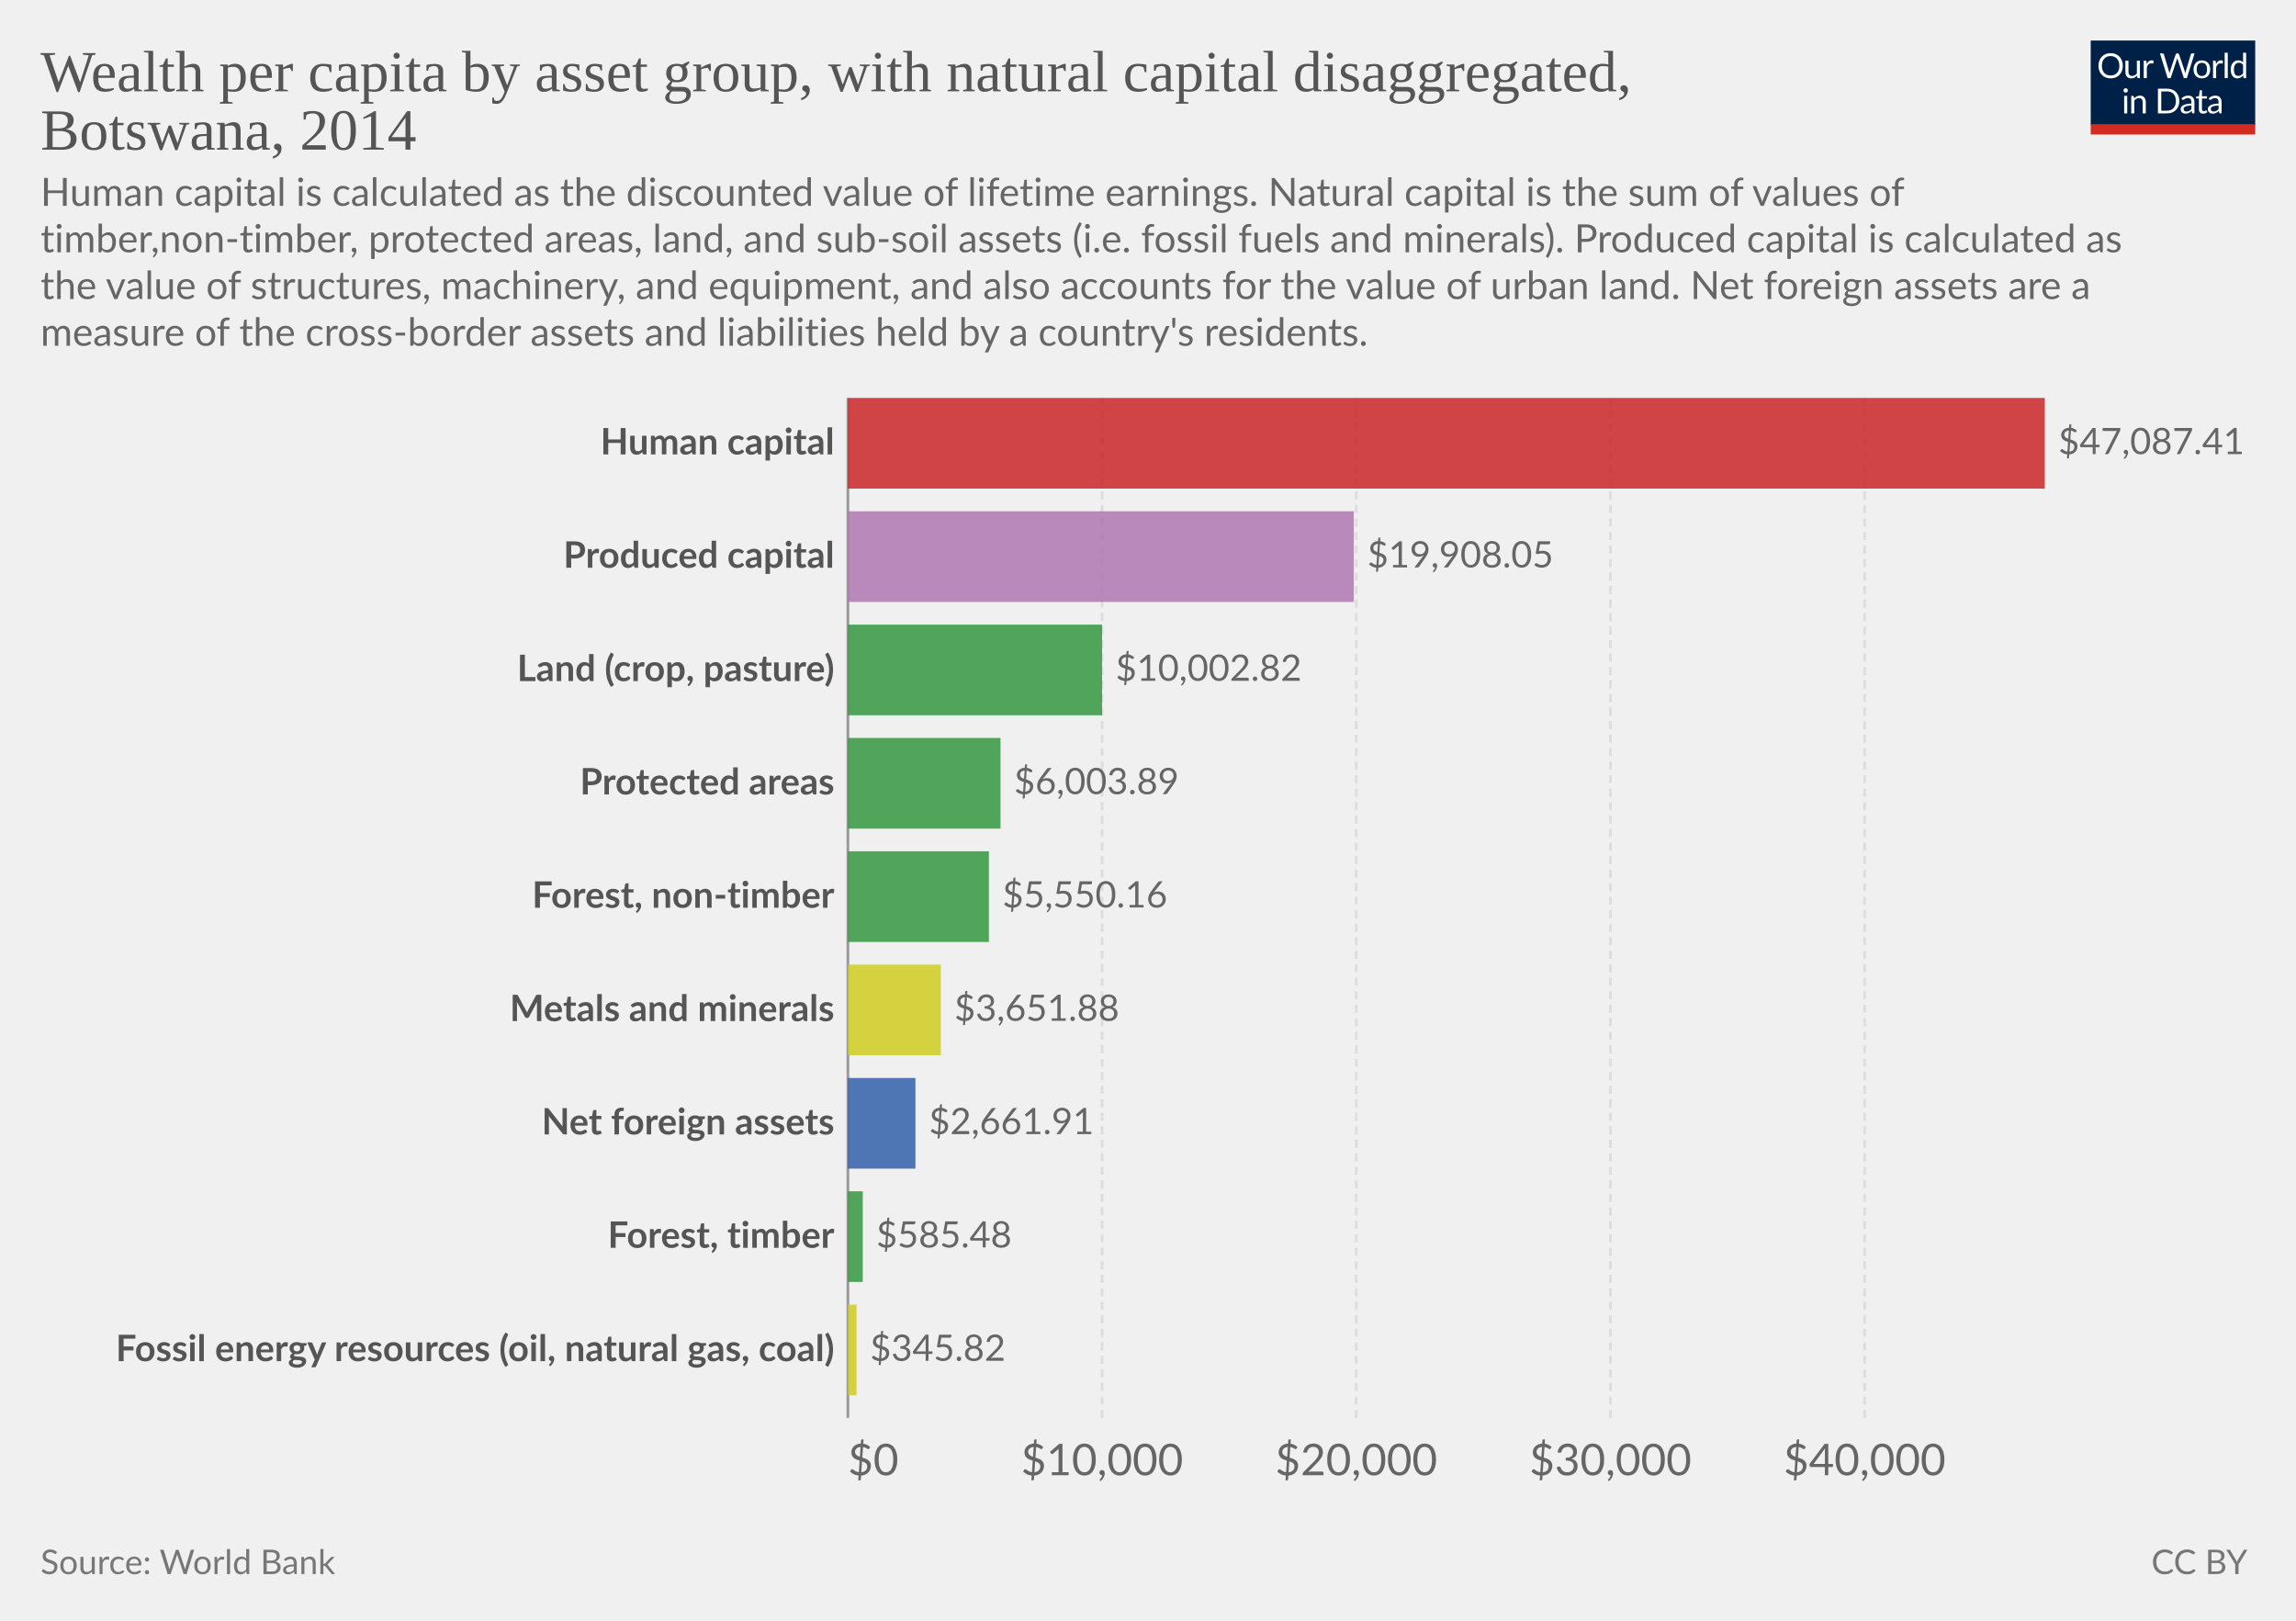
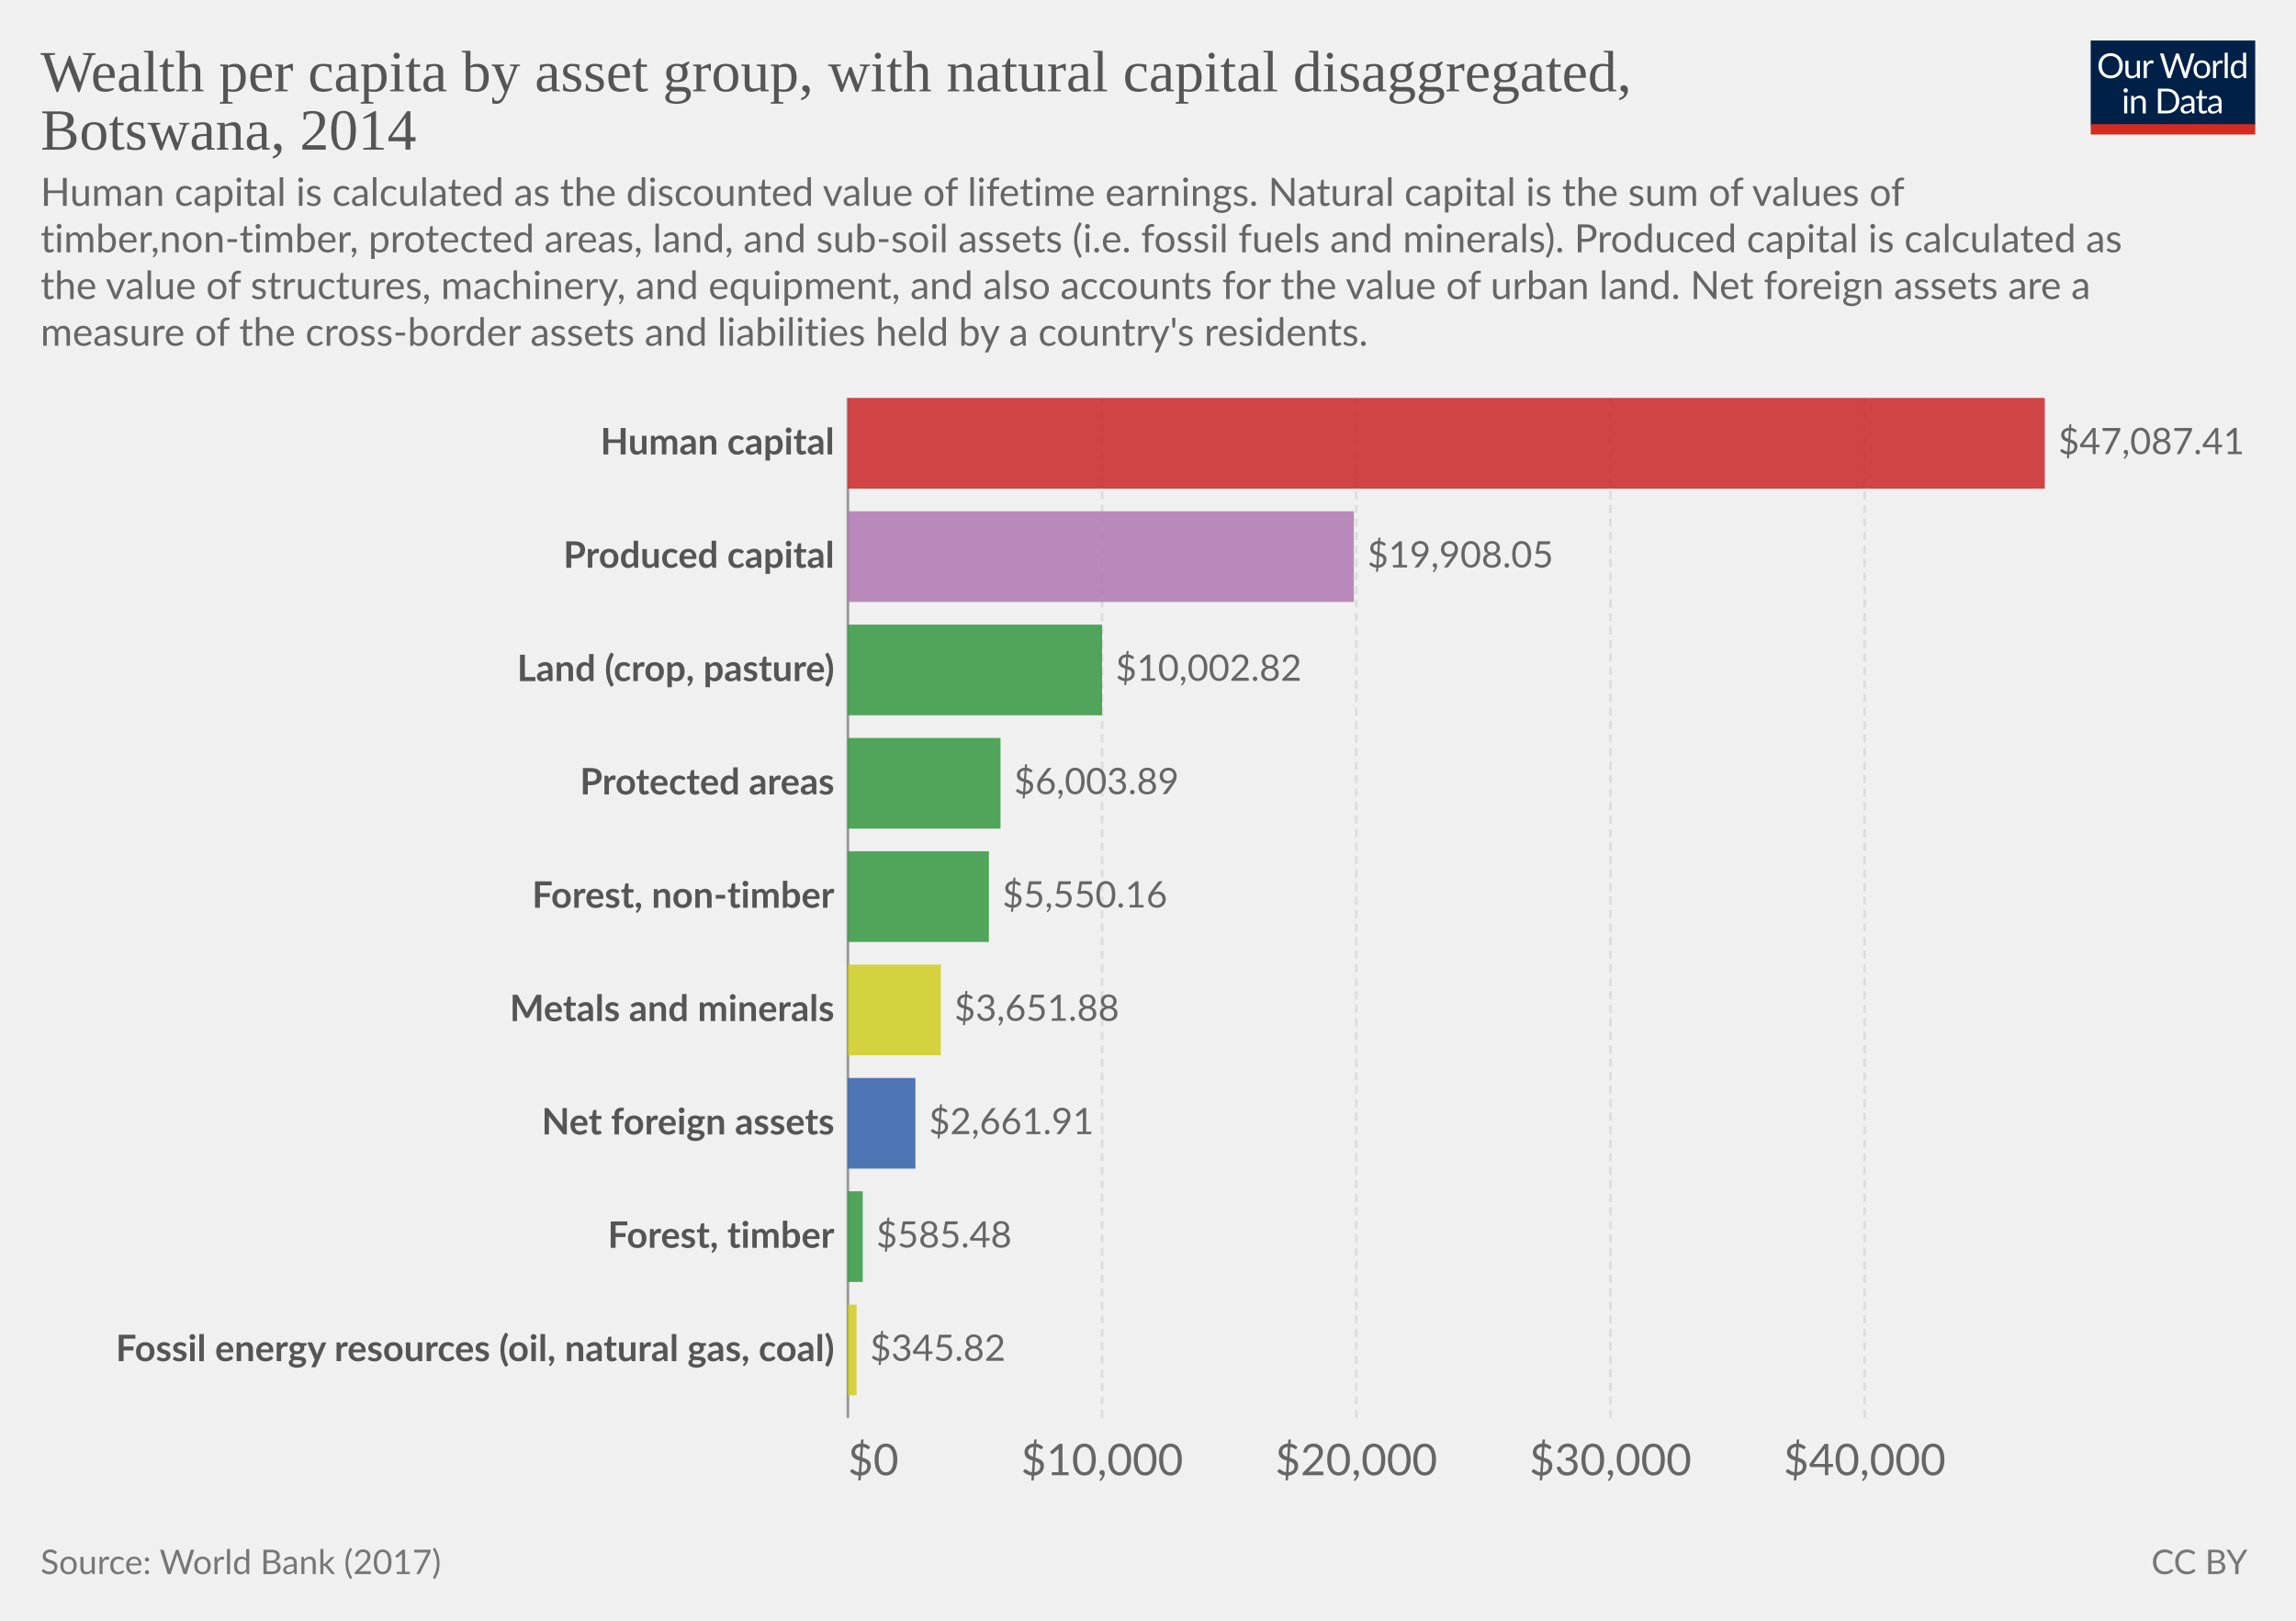
<svg xmlns="http://www.w3.org/2000/svg" version="1.1" style="font-family:Lato, 'Helvetica Neue', Helvetica, Arial, sans-serif;font-size:18px;background-color:white;text-rendering:geometricPrecision;-webkit-font-smoothing:antialiased" width="850" height="600" viewBox="0 0 850 600">
  <defs>
    <pattern id="noDataPattern" patternUnits="userSpaceOnUse" width="4" height="4" patternTransform="rotate(-45 2 2)">
      <path d="M -1,2 l 6,0" stroke="#ccc" stroke-width="0.7" />
    </pattern>
  </defs>
  <g class="HeaderView">
    <g transform="translate(774, 15) scale(0.29)">
      <svg className="owidLog" width="210" height="120" viewBox="0 0 210 120" fill="none">
        <g clip-path="url(#clip0)">
          <path d="M0 0h210v107.89H0V0z" fill="#002147" />
          <path d="M40.98 32.25c0 2.36-.38 4.53-1.12 6.51a14.26 14.26 0 0 1-8.1 8.4c-1.9.78-4.02 1.17-6.34 1.17-2.31 0-4.42-.39-6.33-1.17a14.31 14.31 0 0 1-8.08-8.4 18.29 18.29 0 0 1-1.12-6.51c0-2.36.38-4.53 1.12-6.5.75-1.97 1.8-3.67 3.17-5.1a14.32 14.32 0 0 1 4.9-3.34c1.92-.8 4.03-1.19 6.34-1.19 2.32 0 4.43.4 6.34 1.19 1.92.8 3.56 1.9 4.93 3.34a14.87 14.87 0 0 1 3.17 5.1 18.1 18.1 0 0 1 1.12 6.5zm-4.38 0c0-1.94-.26-3.68-.8-5.22a10.91 10.91 0 0 0-2.24-3.89 9.68 9.68 0 0 0-3.52-2.46 11.95 11.95 0 0 0-4.62-.86c-1.68 0-3.21.28-4.6.86a9.88 9.88 0 0 0-3.54 2.46 10.91 10.91 0 0 0-2.24 3.9c-.53 1.53-.8 3.27-.8 5.2 0 1.94.27 3.68.8 5.22a11.17 11.17 0 0 0 2.24 3.9 10.01 10.01 0 0 0 3.55 2.44c1.38.56 2.9.83 4.6.83s3.24-.27 4.61-.83a9.8 9.8 0 0 0 3.52-2.44 11.17 11.17 0 0 0 2.25-3.9c.53-1.54.8-3.28.8-5.21zm26.22-6.54V48H60.5c-.56 0-.9-.27-1.05-.81l-.31-2.4a12.45 12.45 0 0 1-3.26 2.6c-1.2.64-2.58.96-4.13.96-1.22 0-2.3-.2-3.24-.6a6.52 6.52 0 0 1-2.33-1.7 7.37 7.37 0 0 1-1.43-2.67c-.3-1.04-.46-2.2-.46-3.45V25.7h3.91v14.22c0 1.68.38 2.99 1.15 3.91.77.93 1.96 1.39 3.54 1.39 1.16 0 2.24-.27 3.23-.82a10.42 10.42 0 0 0 2.8-2.28V25.7h3.91zm8.61 4.47a9.94 9.94 0 0 1 2.6-3.56 5.64 5.64 0 0 1 3.76-1.3c.47 0 .92.05 1.34.15.44.1.83.27 1.17.49l-.3 2.92c-.09.37-.3.55-.66.55-.2 0-.5-.04-.9-.13a6.21 6.21 0 0 0-3.24.18 4.23 4.23 0 0 0-1.47.92c-.42.4-.81.9-1.17 1.5-.33.58-.64 1.26-.92 2.02V48H67.7V25.71h2.25c.42 0 .72.08.88.25.16.16.27.44.33.83l.26 3.39zm61.16-13.7L122.75 48h-3.82l-7.99-24.05a21.95 21.95 0 0 1-.42-1.58 38.36 38.36 0 0 1-.44 1.58L102.05 48h-3.83L88.4 16.47h3.54c.38 0 .7.1.95.29.26.2.43.43.5.73l6.52 21.9.28 1.28.29 1.46.3-1.46.38-1.27 7.41-21.91c.1-.25.26-.48.51-.69.27-.22.58-.33.95-.33h1.23c.38 0 .69.1.92.29a1.77 1.77 0 0 1 .53.73l7.4 21.9a28.4 28.4 0 0 1 .68 2.62 29.52 29.52 0 0 1 .52-2.61l6.54-21.91a1.31 1.31 0 0 1 .48-.7c.27-.21.58-.32.95-.32h3.32zm9.35 8.88c1.63 0 3.1.27 4.4.82a9.43 9.43 0 0 1 5.46 5.94c.5 1.4.74 2.98.74 4.73 0 1.76-.25 3.34-.74 4.75a9.43 9.43 0 0 1-5.46 5.92c-1.3.52-2.77.79-4.4.79-1.64 0-3.12-.27-4.44-.8a9.42 9.42 0 0 1-3.35-2.3c-.92-1-1.63-2.2-2.13-3.61-.49-1.41-.73-3-.73-4.75s.24-3.33.73-4.73c.5-1.43 1.2-2.64 2.13-3.63.93-1 2.04-1.77 3.35-2.31 1.32-.55 2.8-.82 4.44-.82zm0 19.89c2.2 0 3.84-.73 4.93-2.2 1.08-1.48 1.63-3.54 1.63-6.18 0-2.66-.55-4.72-1.63-6.2-1.09-1.49-2.73-2.23-4.93-2.23-1.12 0-2.09.2-2.93.57a5.71 5.71 0 0 0-2.06 1.65c-.55.72-.96 1.61-1.24 2.67-.26 1.04-.4 2.22-.4 3.54 0 2.64.55 4.7 1.64 6.18 1.1 1.47 2.76 2.2 4.99 2.2zm17.97-15.07a9.94 9.94 0 0 1 2.6-3.56 5.64 5.64 0 0 1 3.76-1.3c.47 0 .91.05 1.34.15.44.1.83.27 1.16.49l-.28 2.92c-.09.37-.31.55-.66.55-.2 0-.5-.04-.9-.13a6.2 6.2 0 0 0-3.24.18 4.23 4.23 0 0 0-1.47.92c-.43.4-.82.9-1.17 1.5a13.1 13.1 0 0 0-.92 2.02V48h-3.94V25.71h2.24c.43 0 .72.08.88.25.17.16.28.44.33.83l.27 3.39zm15.04-14.59V48h-3.92V15.6h3.92zm19.55 15.43a6.22 6.22 0 0 0-2.38-2.05 6.7 6.7 0 0 0-2.86-.6c-2.07 0-3.66.75-4.77 2.23-1.12 1.48-1.68 3.6-1.68 6.33 0 1.46.13 2.7.38 3.74a7.29 7.29 0 0 0 1.1 2.56 4.35 4.35 0 0 0 1.78 1.45c.7.3 1.5.46 2.4.46 1.29 0 2.41-.3 3.36-.88a9.6 9.6 0 0 0 2.67-2.49V31.02zm3.91-15.43V48h-2.33c-.56 0-.9-.27-1.06-.81l-.35-2.71a12.13 12.13 0 0 1-3.25 2.77 8.28 8.28 0 0 1-4.23 1.06 7.31 7.31 0 0 1-6.14-2.9c-.73-.96-1.3-2.15-1.69-3.57a18.35 18.35 0 0 1 .07-9.48 11.29 11.29 0 0 1 1.89-3.7 8.7 8.7 0 0 1 7.06-3.34 7.96 7.96 0 0 1 6.12 2.62V15.59h3.91zM46.61 70.71V93H42.7V70.71h3.91zm.84-7c0 .39-.08.75-.24 1.09-.15.32-.35.61-.62.88-.25.25-.55.44-.9.59a2.67 2.67 0 0 1-2.16 0 2.9 2.9 0 0 1-1.45-1.47 2.67 2.67 0 0 1 0-2.16c.15-.35.35-.65.6-.9.25-.27.53-.47.85-.62a2.67 2.67 0 0 1 2.16 0c.35.15.65.35.9.62.27.25.47.55.62.9.16.34.24.7.24 1.08zm7.97 10.24c.49-.54 1-1.04 1.54-1.48a9.85 9.85 0 0 1 3.66-1.84 8.96 8.96 0 0 1 5.43.35c.94.4 1.72.97 2.33 1.71.63.74 1.11 1.62 1.43 2.67.32 1.04.49 2.19.49 3.45V93h-3.94V78.81c0-1.69-.4-3-1.17-3.92-.76-.93-1.93-1.4-3.5-1.4-1.15 0-2.24.27-3.25.83-1 .56-1.92 1.31-2.77 2.27V93h-3.94V70.71h2.35c.56 0 .9.28 1.04.82l.3 2.42zm57.7 3.3c0 2.36-.37 4.5-1.11 6.44a14.3 14.3 0 0 1-3.17 4.98c-1.37 1.37-3 2.45-4.93 3.2-1.9.76-4.02 1.13-6.33 1.13H85.8V61.47h11.77c2.31 0 4.42.39 6.33 1.15a13.8 13.8 0 0 1 8.1 8.18 17.75 17.75 0 0 1 1.12 6.45zm-4.37 0c0-1.94-.26-3.67-.8-5.2a10.94 10.94 0 0 0-2.23-3.87 9.57 9.57 0 0 0-3.53-2.42 12.23 12.23 0 0 0-4.61-.83h-7.5v24.62h7.5c1.7 0 3.24-.28 4.61-.84a9.7 9.7 0 0 0 3.53-2.4 10.94 10.94 0 0 0 2.24-3.87c.53-1.53.8-3.26.8-5.2zm19.8 5.72c-1.8.06-3.34.2-4.62.44-1.26.22-2.3.51-3.1.88-.8.36-1.37.8-1.74 1.3-.35.5-.53 1.05-.53 1.67 0 .58.1 1.1.3 1.52a3 3 0 0 0 .76 1.05c.34.27.73.46 1.17.6a6.13 6.13 0 0 0 1.45.17 7.28 7.28 0 0 0 3.5-.81 11.95 11.95 0 0 0 2.82-2.2v-4.62zm-12.65-9.11a12.73 12.73 0 0 1 3.98-2.66c1.43-.59 3-.88 4.73-.88 1.25 0 2.36.2 3.33.61a6.81 6.81 0 0 1 3.94 4.38c.33 1.04.5 2.19.5 3.43V93h-1.74a1.8 1.8 0 0 1-.88-.18c-.2-.13-.36-.38-.48-.74l-.44-2.12-1.72 1.46a9.48 9.48 0 0 1-3.74 1.7c-.69.15-1.46.23-2.3.23-.87 0-1.69-.12-2.45-.35a5.34 5.34 0 0 1-3.34-2.93 6.64 6.64 0 0 1-.49-2.64c0-.88.25-1.72.73-2.53a6.33 6.33 0 0 1 2.35-2.17c1.09-.63 2.5-1.15 4.25-1.54 1.75-.41 3.89-.65 6.42-.7v-1.75c0-1.73-.37-3.03-1.12-3.91-.75-.9-1.84-1.34-3.28-1.34-.97 0-1.78.12-2.44.37-.64.23-1.2.5-1.7.81l-1.23.82c-.33.23-.67.35-1 .35-.27 0-.5-.07-.69-.2a2.1 2.1 0 0 1-.48-.53l-.7-1.25zm27.67 19.5c-1.76 0-3.12-.5-4.07-1.48-.94-.98-1.41-2.4-1.41-4.25V74h-2.68a.9.9 0 0 1-.6-.2c-.16-.14-.24-.36-.24-.66v-1.56l3.65-.46.9-6.89c.05-.22.14-.4.29-.52a.88.88 0 0 1 .62-.22H142v7.67h6.44V74H142v13.38c0 .94.22 1.63.68 2.09.45.45 1.04.68 1.76.68a3.21 3.21 0 0 0 1.85-.53l.55-.35c.16-.12.3-.18.41-.18.2 0 .4.13.55.38l1.15 1.87a7.45 7.45 0 0 1-2.44 1.5 8.53 8.53 0 0 1-2.95.52zm19.68-10.4c-1.8.07-3.34.21-4.62.45-1.26.22-2.3.51-3.1.88-.8.36-1.37.8-1.74 1.3-.35.5-.53 1.05-.53 1.67 0 .58.1 1.1.3 1.52a2.9 2.9 0 0 0 .76 1.05c.34.27.73.46 1.17.6a6.13 6.13 0 0 0 1.45.17 7.3 7.3 0 0 0 3.5-.81 12.04 12.04 0 0 0 2.82-2.2v-4.62zm-12.65-9.1a12.72 12.72 0 0 1 3.99-2.66c1.42-.59 3-.88 4.72-.88 1.25 0 2.36.2 3.33.61a6.81 6.81 0 0 1 3.94 4.38c.33 1.04.5 2.19.5 3.43V93h-1.74a1.8 1.8 0 0 1-.88-.18c-.2-.13-.36-.38-.48-.74l-.44-2.12-1.72 1.46a9.48 9.48 0 0 1-3.74 1.7c-.69.15-1.46.23-2.3.23-.87 0-1.69-.12-2.45-.35a5.33 5.33 0 0 1-3.34-2.93 6.62 6.62 0 0 1-.49-2.64c0-.88.25-1.72.73-2.53a6.33 6.33 0 0 1 2.35-2.17c1.09-.63 2.5-1.15 4.25-1.54 1.74-.41 3.89-.65 6.42-.7v-1.75c0-1.73-.37-3.03-1.12-3.91-.75-.9-1.84-1.34-3.28-1.34-.97 0-1.78.12-2.44.37-.64.23-1.2.5-1.7.81l-1.22.82c-.34.23-.68.35-1.02.35-.26 0-.49-.07-.68-.2a1.88 1.88 0 0 1-.48-.53l-.7-1.25zM40.98 32.25c0 2.36-.38 4.53-1.12 6.51a14.26 14.26 0 0 1-8.1 8.4c-1.9.78-4.02 1.17-6.34 1.17-2.31 0-4.42-.39-6.33-1.17a14.31 14.31 0 0 1-8.08-8.4 18.29 18.29 0 0 1-1.12-6.51c0-2.36.38-4.53 1.12-6.5.75-1.97 1.8-3.67 3.17-5.1a14.32 14.32 0 0 1 4.9-3.34c1.92-.8 4.03-1.19 6.34-1.19 2.32 0 4.43.4 6.34 1.19 1.92.8 3.56 1.9 4.93 3.34a14.87 14.87 0 0 1 3.17 5.1 18.1 18.1 0 0 1 1.12 6.5zm-4.38 0c0-1.94-.26-3.68-.8-5.22a10.91 10.91 0 0 0-2.24-3.89 9.68 9.68 0 0 0-3.52-2.46 11.95 11.95 0 0 0-4.62-.86c-1.68 0-3.21.28-4.6.86a9.88 9.88 0 0 0-3.54 2.46 10.91 10.91 0 0 0-2.24 3.9c-.53 1.53-.8 3.27-.8 5.2 0 1.94.27 3.68.8 5.22a11.17 11.17 0 0 0 2.24 3.9 10.01 10.01 0 0 0 3.55 2.44c1.38.56 2.9.83 4.6.83s3.24-.27 4.61-.83a9.8 9.8 0 0 0 3.52-2.44 11.17 11.17 0 0 0 2.25-3.9c.53-1.54.8-3.28.8-5.21zm26.22-6.54V48H60.5c-.56 0-.9-.27-1.05-.81l-.31-2.4a12.45 12.45 0 0 1-3.26 2.6c-1.2.64-2.58.96-4.13.96-1.22 0-2.3-.2-3.24-.6a6.52 6.52 0 0 1-2.33-1.7 7.37 7.37 0 0 1-1.43-2.67c-.3-1.04-.46-2.2-.46-3.45V25.7h3.91v14.22c0 1.68.38 2.99 1.15 3.91.77.93 1.96 1.39 3.54 1.39 1.16 0 2.24-.27 3.23-.82a10.42 10.42 0 0 0 2.8-2.28V25.7h3.91zm8.61 4.47a9.94 9.94 0 0 1 2.6-3.56 5.64 5.64 0 0 1 3.76-1.3c.47 0 .92.05 1.34.15.44.1.83.27 1.17.49l-.3 2.92c-.09.37-.3.55-.66.55-.2 0-.5-.04-.9-.13a6.21 6.21 0 0 0-3.24.18 4.23 4.23 0 0 0-1.47.92c-.42.4-.81.9-1.17 1.5-.33.58-.64 1.26-.92 2.02V48H67.7V25.71h2.25c.42 0 .72.08.88.25.16.16.27.44.33.83l.26 3.39zm61.16-13.7L122.75 48h-3.82l-7.99-24.05a21.95 21.95 0 0 1-.42-1.58 38.36 38.36 0 0 1-.44 1.58L102.05 48h-3.83L88.4 16.47h3.54c.38 0 .7.1.95.29.26.2.43.43.5.73l6.52 21.9.28 1.28.29 1.46.3-1.46.38-1.27 7.41-21.91c.1-.25.26-.48.51-.69.27-.22.58-.33.95-.33h1.23c.38 0 .69.1.92.29a1.77 1.77 0 0 1 .53.73l7.4 21.9a28.4 28.4 0 0 1 .68 2.62 29.52 29.52 0 0 1 .52-2.61l6.54-21.91a1.31 1.31 0 0 1 .48-.7c.27-.21.58-.32.95-.32h3.32zm9.35 8.88c1.63 0 3.1.27 4.4.82a9.43 9.43 0 0 1 5.46 5.94c.5 1.4.74 2.98.74 4.73 0 1.76-.25 3.34-.74 4.75a9.43 9.43 0 0 1-5.46 5.92c-1.3.52-2.77.79-4.4.79-1.64 0-3.12-.27-4.44-.8a9.42 9.42 0 0 1-3.35-2.3c-.92-1-1.63-2.2-2.13-3.61-.49-1.41-.73-3-.73-4.75s.24-3.33.73-4.73c.5-1.43 1.2-2.64 2.13-3.63.93-1 2.04-1.77 3.35-2.31 1.32-.55 2.8-.82 4.44-.82zm0 19.89c2.2 0 3.84-.73 4.93-2.2 1.08-1.48 1.63-3.54 1.63-6.18 0-2.66-.55-4.72-1.63-6.2-1.09-1.49-2.73-2.23-4.93-2.23-1.12 0-2.09.2-2.93.57a5.71 5.71 0 0 0-2.06 1.65c-.55.72-.96 1.61-1.24 2.67-.26 1.04-.4 2.22-.4 3.54 0 2.64.55 4.7 1.64 6.18 1.1 1.47 2.76 2.2 4.99 2.2zm17.97-15.07a9.94 9.94 0 0 1 2.6-3.56 5.64 5.64 0 0 1 3.76-1.3c.47 0 .91.05 1.34.15.44.1.83.27 1.16.49l-.28 2.92c-.09.37-.31.55-.66.55-.2 0-.5-.04-.9-.13a6.2 6.2 0 0 0-3.24.18 4.23 4.23 0 0 0-1.47.92c-.43.4-.82.9-1.17 1.5a13.1 13.1 0 0 0-.92 2.02V48h-3.94V25.71h2.24c.43 0 .72.08.88.25.17.16.28.44.33.83l.27 3.39zm15.04-14.59V48h-3.92V15.6h3.92zm19.55 15.43a6.22 6.22 0 0 0-2.38-2.05 6.7 6.7 0 0 0-2.86-.6c-2.07 0-3.66.75-4.77 2.23-1.12 1.48-1.68 3.6-1.68 6.33 0 1.46.13 2.7.38 3.74a7.29 7.29 0 0 0 1.1 2.56 4.35 4.35 0 0 0 1.78 1.45c.7.3 1.5.46 2.4.46 1.29 0 2.41-.3 3.36-.88a9.6 9.6 0 0 0 2.67-2.49V31.02zm3.91-15.43V48h-2.33c-.56 0-.9-.27-1.06-.81l-.35-2.71a12.13 12.13 0 0 1-3.25 2.77 8.28 8.28 0 0 1-4.23 1.06 7.31 7.31 0 0 1-6.14-2.9c-.73-.96-1.3-2.15-1.69-3.57a18.35 18.35 0 0 1 .07-9.48 11.29 11.29 0 0 1 1.89-3.7 8.7 8.7 0 0 1 7.06-3.34 7.96 7.96 0 0 1 6.12 2.62V15.59h3.91zM46.61 70.71V93H42.7V70.71h3.91zm.84-7c0 .39-.08.75-.24 1.09-.15.32-.35.61-.62.88-.25.25-.55.44-.9.59a2.67 2.67 0 0 1-2.16 0 2.9 2.9 0 0 1-1.45-1.47 2.67 2.67 0 0 1 0-2.16c.15-.35.35-.65.6-.9.25-.27.53-.47.85-.62a2.67 2.67 0 0 1 2.16 0c.35.15.65.35.9.62.27.25.47.55.62.9.16.34.24.7.24 1.08zm7.97 10.24c.49-.54 1-1.04 1.54-1.48a9.85 9.85 0 0 1 3.66-1.84 8.96 8.96 0 0 1 5.43.35c.94.4 1.72.97 2.33 1.71.63.74 1.11 1.62 1.43 2.67.32 1.04.49 2.19.49 3.45V93h-3.94V78.81c0-1.69-.4-3-1.17-3.92-.76-.93-1.93-1.4-3.5-1.4-1.15 0-2.24.27-3.25.83-1 .56-1.92 1.31-2.77 2.27V93h-3.94V70.71h2.35c.56 0 .9.28 1.04.82l.3 2.42zm57.7 3.3c0 2.36-.37 4.5-1.11 6.44a14.3 14.3 0 0 1-3.17 4.98c-1.37 1.37-3 2.45-4.93 3.2-1.9.76-4.02 1.13-6.33 1.13H85.8V61.47h11.77c2.31 0 4.42.39 6.33 1.15a13.8 13.8 0 0 1 8.1 8.18 17.75 17.75 0 0 1 1.12 6.45zm-4.37 0c0-1.94-.26-3.67-.8-5.2a10.94 10.94 0 0 0-2.23-3.87 9.57 9.57 0 0 0-3.53-2.42 12.23 12.23 0 0 0-4.61-.83h-7.5v24.62h7.5c1.7 0 3.24-.28 4.61-.84a9.7 9.7 0 0 0 3.53-2.4 10.94 10.94 0 0 0 2.24-3.87c.53-1.53.8-3.26.8-5.2zm19.8 5.72c-1.8.06-3.34.2-4.62.44-1.26.22-2.3.51-3.1.88-.8.36-1.37.8-1.74 1.3-.35.5-.53 1.05-.53 1.67 0 .58.1 1.1.3 1.52a3 3 0 0 0 .76 1.05c.34.27.73.46 1.17.6a6.13 6.13 0 0 0 1.45.17 7.28 7.28 0 0 0 3.5-.81 11.95 11.95 0 0 0 2.82-2.2v-4.62zm-12.65-9.11a12.73 12.73 0 0 1 3.98-2.66c1.43-.59 3-.88 4.73-.88 1.25 0 2.36.2 3.33.61a6.81 6.81 0 0 1 3.94 4.38c.33 1.04.5 2.19.5 3.43V93h-1.74a1.8 1.8 0 0 1-.88-.18c-.2-.13-.36-.38-.48-.74l-.44-2.12-1.72 1.46a9.48 9.48 0 0 1-3.74 1.7c-.69.15-1.46.23-2.3.23-.87 0-1.69-.12-2.45-.35a5.34 5.34 0 0 1-3.34-2.93 6.64 6.64 0 0 1-.49-2.64c0-.88.25-1.72.73-2.53a6.33 6.33 0 0 1 2.35-2.17c1.09-.63 2.5-1.15 4.25-1.54 1.75-.41 3.89-.65 6.42-.7v-1.75c0-1.73-.37-3.03-1.12-3.91-.75-.9-1.84-1.34-3.28-1.34-.97 0-1.78.12-2.44.37-.64.23-1.2.5-1.7.81l-1.23.82c-.33.23-.67.35-1 .35-.27 0-.5-.07-.69-.2a2.1 2.1 0 0 1-.48-.53l-.7-1.25zm27.67 19.5c-1.76 0-3.12-.5-4.07-1.48-.94-.98-1.41-2.4-1.41-4.25V74h-2.68a.9.9 0 0 1-.6-.2c-.16-.14-.24-.36-.24-.66v-1.56l3.65-.46.9-6.89c.05-.22.14-.4.29-.52a.88.88 0 0 1 .62-.22H142v7.67h6.44V74H142v13.38c0 .94.22 1.63.68 2.09.45.45 1.04.68 1.76.68a3.21 3.21 0 0 0 1.85-.53l.55-.35c.16-.12.3-.18.41-.18.2 0 .4.13.55.38l1.15 1.87a7.45 7.45 0 0 1-2.44 1.5 8.53 8.53 0 0 1-2.95.52zm19.68-10.4c-1.8.07-3.34.21-4.62.45-1.26.22-2.3.51-3.1.88-.8.36-1.37.8-1.74 1.3-.35.5-.53 1.05-.53 1.67 0 .58.1 1.1.3 1.52a2.9 2.9 0 0 0 .76 1.05c.34.27.73.46 1.17.6a6.13 6.13 0 0 0 1.45.17 7.3 7.3 0 0 0 3.5-.81 12.04 12.04 0 0 0 2.82-2.2v-4.62zm-12.65-9.1a12.72 12.72 0 0 1 3.99-2.66c1.42-.59 3-.88 4.72-.88 1.25 0 2.36.2 3.33.61a6.81 6.81 0 0 1 3.94 4.38c.33 1.04.5 2.19.5 3.43V93h-1.74a1.8 1.8 0 0 1-.88-.18c-.2-.13-.36-.38-.48-.74l-.44-2.12-1.72 1.46a9.48 9.48 0 0 1-3.74 1.7c-.69.15-1.46.23-2.3.23-.87 0-1.69-.12-2.45-.35a5.33 5.33 0 0 1-3.34-2.93 6.62 6.62 0 0 1-.49-2.64c0-.88.25-1.72.73-2.53a6.33 6.33 0 0 1 2.35-2.17c1.09-.63 2.5-1.15 4.25-1.54 1.74-.41 3.89-.65 6.42-.7v-1.75c0-1.73-.37-3.03-1.12-3.91-.75-.9-1.84-1.34-3.28-1.34-.97 0-1.78.12-2.44.37-.64.23-1.2.5-1.7.81l-1.22.82c-.34.23-.68.35-1.02.35-.26 0-.49-.07-.68-.2a1.88 1.88 0 0 1-.48-.53l-.7-1.25zM40.98 32.25c0 2.36-.38 4.53-1.12 6.51a14.26 14.26 0 0 1-8.1 8.4c-1.9.78-4.02 1.17-6.34 1.17-2.31 0-4.42-.39-6.33-1.17a14.31 14.31 0 0 1-8.08-8.4 18.29 18.29 0 0 1-1.12-6.51c0-2.36.38-4.53 1.12-6.5.75-1.97 1.8-3.67 3.17-5.1a14.32 14.32 0 0 1 4.9-3.34c1.92-.8 4.03-1.19 6.34-1.19 2.32 0 4.43.4 6.34 1.19 1.92.8 3.56 1.9 4.93 3.34a14.87 14.87 0 0 1 3.17 5.1 18.1 18.1 0 0 1 1.12 6.5zm-4.38 0c0-1.94-.26-3.68-.8-5.22a10.91 10.91 0 0 0-2.24-3.89 9.68 9.68 0 0 0-3.52-2.46 11.95 11.95 0 0 0-4.62-.86c-1.68 0-3.21.28-4.6.86a9.88 9.88 0 0 0-3.54 2.46 10.91 10.91 0 0 0-2.24 3.9c-.53 1.53-.8 3.27-.8 5.2 0 1.94.27 3.68.8 5.22a11.17 11.17 0 0 0 2.24 3.9 10.01 10.01 0 0 0 3.55 2.44c1.38.56 2.9.83 4.6.83s3.24-.27 4.61-.83a9.8 9.8 0 0 0 3.52-2.44 11.17 11.17 0 0 0 2.25-3.9c.53-1.54.8-3.28.8-5.21zm26.22-6.54V48H60.5c-.56 0-.9-.27-1.05-.81l-.31-2.4a12.45 12.45 0 0 1-3.26 2.6c-1.2.64-2.58.96-4.13.96-1.22 0-2.3-.2-3.24-.6a6.52 6.52 0 0 1-2.33-1.7 7.37 7.37 0 0 1-1.43-2.67c-.3-1.04-.46-2.2-.46-3.45V25.7h3.91v14.22c0 1.68.38 2.99 1.15 3.91.77.93 1.96 1.39 3.54 1.39 1.16 0 2.24-.27 3.23-.82a10.42 10.42 0 0 0 2.8-2.28V25.7h3.91zm8.61 4.47a9.94 9.94 0 0 1 2.6-3.56 5.64 5.64 0 0 1 3.76-1.3c.47 0 .92.05 1.34.15.44.1.83.27 1.17.49l-.3 2.92c-.09.37-.3.55-.66.55-.2 0-.5-.04-.9-.13a6.21 6.21 0 0 0-3.24.18 4.23 4.23 0 0 0-1.47.92c-.42.4-.81.9-1.17 1.5-.33.58-.64 1.26-.92 2.02V48H67.7V25.71h2.25c.42 0 .72.08.88.25.16.16.27.44.33.83l.26 3.39zm61.16-13.7L122.75 48h-3.82l-7.99-24.05a21.95 21.95 0 0 1-.42-1.58 38.36 38.36 0 0 1-.44 1.58L102.05 48h-3.83L88.4 16.47h3.54c.38 0 .7.1.95.29.26.2.43.43.5.73l6.52 21.9.28 1.28.29 1.46.3-1.46.38-1.27 7.41-21.91c.1-.25.26-.48.51-.69.27-.22.58-.33.95-.33h1.23c.38 0 .69.1.92.29a1.77 1.77 0 0 1 .53.73l7.4 21.9a28.4 28.4 0 0 1 .68 2.62 29.52 29.52 0 0 1 .52-2.61l6.54-21.91a1.31 1.31 0 0 1 .48-.7c.27-.21.58-.32.95-.32h3.32zm9.35 8.88c1.63 0 3.1.27 4.4.82a9.43 9.43 0 0 1 5.46 5.94c.5 1.4.74 2.98.74 4.73 0 1.76-.25 3.34-.74 4.75a9.43 9.43 0 0 1-5.46 5.92c-1.3.52-2.77.79-4.4.79-1.64 0-3.12-.27-4.44-.8a9.42 9.42 0 0 1-3.35-2.3c-.92-1-1.63-2.2-2.13-3.61-.49-1.41-.73-3-.73-4.75s.24-3.33.73-4.73c.5-1.43 1.2-2.64 2.13-3.63.93-1 2.04-1.77 3.35-2.31 1.32-.55 2.8-.82 4.44-.82zm0 19.89c2.2 0 3.84-.73 4.93-2.2 1.08-1.48 1.63-3.54 1.63-6.18 0-2.66-.55-4.72-1.63-6.2-1.09-1.49-2.73-2.23-4.93-2.23-1.12 0-2.09.2-2.93.57a5.71 5.71 0 0 0-2.06 1.65c-.55.72-.96 1.61-1.24 2.67-.26 1.04-.4 2.22-.4 3.54 0 2.64.55 4.7 1.64 6.18 1.1 1.47 2.76 2.2 4.99 2.2zm17.97-15.07a9.94 9.94 0 0 1 2.6-3.56 5.64 5.64 0 0 1 3.76-1.3c.47 0 .91.05 1.34.15.44.1.83.27 1.16.49l-.28 2.92c-.09.37-.31.55-.66.55-.2 0-.5-.04-.9-.13a6.2 6.2 0 0 0-3.24.18 4.23 4.23 0 0 0-1.47.92c-.43.4-.82.9-1.17 1.5a13.1 13.1 0 0 0-.92 2.02V48h-3.94V25.71h2.24c.43 0 .72.08.88.25.17.16.28.44.33.83l.27 3.39zm15.04-14.59V48h-3.92V15.6h3.92zm19.55 15.43a6.22 6.22 0 0 0-2.38-2.05 6.7 6.7 0 0 0-2.86-.6c-2.07 0-3.66.75-4.77 2.23-1.12 1.48-1.68 3.6-1.68 6.33 0 1.46.13 2.7.38 3.74a7.29 7.29 0 0 0 1.1 2.56 4.35 4.35 0 0 0 1.78 1.45c.7.3 1.5.46 2.4.46 1.29 0 2.41-.3 3.36-.88a9.6 9.6 0 0 0 2.67-2.49V31.02zm3.91-15.43V48h-2.33c-.56 0-.9-.27-1.06-.81l-.35-2.71a12.13 12.13 0 0 1-3.25 2.77 8.28 8.28 0 0 1-4.23 1.06 7.31 7.31 0 0 1-6.14-2.9c-.73-.96-1.3-2.15-1.69-3.57a18.35 18.35 0 0 1 .07-9.48 11.29 11.29 0 0 1 1.89-3.7 8.7 8.7 0 0 1 7.06-3.34 7.96 7.96 0 0 1 6.12 2.62V15.59h3.91zM46.61 70.71V93H42.7V70.71h3.91zm.84-7c0 .39-.08.75-.24 1.09-.15.32-.35.61-.62.88-.25.25-.55.44-.9.59a2.67 2.67 0 0 1-2.16 0 2.9 2.9 0 0 1-1.45-1.47 2.67 2.67 0 0 1 0-2.16c.15-.35.35-.65.6-.9.25-.27.53-.47.85-.62a2.67 2.67 0 0 1 2.16 0c.35.15.65.35.9.62.27.25.47.55.62.9.16.34.24.7.24 1.08zm7.97 10.24c.49-.54 1-1.04 1.54-1.48a9.85 9.85 0 0 1 3.66-1.84 8.96 8.96 0 0 1 5.43.35c.94.4 1.72.97 2.33 1.71.63.74 1.11 1.62 1.43 2.67.32 1.04.49 2.19.49 3.45V93h-3.94V78.81c0-1.69-.4-3-1.17-3.92-.76-.93-1.93-1.4-3.5-1.4-1.15 0-2.24.27-3.25.83-1 .56-1.92 1.31-2.77 2.27V93h-3.94V70.71h2.35c.56 0 .9.28 1.04.82l.3 2.42zm57.7 3.3c0 2.36-.37 4.5-1.11 6.44a14.3 14.3 0 0 1-3.17 4.98c-1.37 1.37-3 2.45-4.93 3.2-1.9.76-4.02 1.13-6.33 1.13H85.8V61.47h11.77c2.31 0 4.42.39 6.33 1.15a13.8 13.8 0 0 1 8.1 8.18 17.75 17.75 0 0 1 1.12 6.45zm-4.37 0c0-1.94-.26-3.67-.8-5.2a10.94 10.94 0 0 0-2.23-3.87 9.57 9.57 0 0 0-3.53-2.42 12.23 12.23 0 0 0-4.61-.83h-7.5v24.62h7.5c1.7 0 3.24-.28 4.61-.84a9.7 9.7 0 0 0 3.53-2.4 10.94 10.94 0 0 0 2.24-3.87c.53-1.53.8-3.26.8-5.2zm19.8 5.72c-1.8.06-3.34.2-4.62.44-1.26.22-2.3.51-3.1.88-.8.36-1.37.8-1.74 1.3-.35.5-.53 1.05-.53 1.67 0 .58.1 1.1.3 1.52a3 3 0 0 0 .76 1.05c.34.27.73.46 1.17.6a6.13 6.13 0 0 0 1.45.17 7.28 7.28 0 0 0 3.5-.81 11.95 11.95 0 0 0 2.82-2.2v-4.62zm-12.65-9.11a12.73 12.73 0 0 1 3.98-2.66c1.43-.59 3-.88 4.73-.88 1.25 0 2.36.2 3.33.61a6.81 6.81 0 0 1 3.94 4.38c.33 1.04.5 2.19.5 3.43V93h-1.74a1.8 1.8 0 0 1-.88-.18c-.2-.13-.36-.38-.48-.74l-.44-2.12-1.72 1.46a9.48 9.48 0 0 1-3.74 1.7c-.69.15-1.46.23-2.3.23-.87 0-1.69-.12-2.45-.35a5.34 5.34 0 0 1-3.34-2.93 6.64 6.64 0 0 1-.49-2.64c0-.88.25-1.72.73-2.53a6.33 6.33 0 0 1 2.35-2.17c1.09-.63 2.5-1.15 4.25-1.54 1.75-.41 3.89-.65 6.42-.7v-1.75c0-1.73-.37-3.03-1.12-3.91-.75-.9-1.84-1.34-3.28-1.34-.97 0-1.78.12-2.44.37-.64.23-1.2.5-1.7.81l-1.23.82c-.33.23-.67.35-1 .35-.27 0-.5-.07-.69-.2a2.1 2.1 0 0 1-.48-.53l-.7-1.25zm27.67 19.5c-1.76 0-3.12-.5-4.07-1.48-.94-.98-1.41-2.4-1.41-4.25V74h-2.68a.9.9 0 0 1-.6-.2c-.16-.14-.24-.36-.24-.66v-1.56l3.65-.46.9-6.89c.05-.22.14-.4.29-.52a.88.88 0 0 1 .62-.22H142v7.67h6.44V74H142v13.38c0 .94.22 1.63.68 2.09.45.45 1.04.68 1.76.68a3.21 3.21 0 0 0 1.85-.53l.55-.35c.16-.12.3-.18.41-.18.2 0 .4.13.55.38l1.15 1.87a7.45 7.45 0 0 1-2.44 1.5 8.53 8.53 0 0 1-2.95.52zm19.68-10.4c-1.8.07-3.34.21-4.62.45-1.26.22-2.3.51-3.1.88-.8.36-1.37.8-1.74 1.3-.35.5-.53 1.05-.53 1.67 0 .58.1 1.1.3 1.52a2.9 2.9 0 0 0 .76 1.05c.34.27.73.46 1.17.6a6.13 6.13 0 0 0 1.45.17 7.3 7.3 0 0 0 3.5-.81 12.04 12.04 0 0 0 2.82-2.2v-4.62zm-12.65-9.1a12.72 12.72 0 0 1 3.99-2.66c1.42-.59 3-.88 4.72-.88 1.25 0 2.36.2 3.33.61a6.81 6.81 0 0 1 3.94 4.38c.33 1.04.5 2.19.5 3.43V93h-1.74a1.8 1.8 0 0 1-.88-.18c-.2-.13-.36-.38-.48-.74l-.44-2.12-1.72 1.46a9.48 9.48 0 0 1-3.74 1.7c-.69.15-1.46.23-2.3.23-.87 0-1.69-.12-2.45-.35a5.33 5.33 0 0 1-3.34-2.93 6.62 6.62 0 0 1-.49-2.64c0-.88.25-1.72.73-2.53a6.33 6.33 0 0 1 2.35-2.17c1.09-.63 2.5-1.15 4.25-1.54 1.74-.41 3.89-.65 6.42-.7v-1.75c0-1.73-.37-3.03-1.12-3.91-.75-.9-1.84-1.34-3.28-1.34-.97 0-1.78.12-2.44.37-.64.23-1.2.5-1.7.81l-1.22.82c-.34.23-.68.35-1.02.35-.26 0-.49-.07-.68-.2a1.88 1.88 0 0 1-.48-.53l-.7-1.25z" fill="#fff" />
          <path fill="#D42B21" d="M0 106.79h210V120H0z" />
        </g>
        <defs>
          <clipPath id="clip0">
            <path fill="#fff" d="M0 0h210v120H0z" />
          </clipPath>
        </defs>
      </svg>
    </g>
    <a href="http://localhost:3030/grapher/wealth-per-capita-by-asset-group-with-natural-capital-disaggregated-in-2014-us-dollars" style="font-family:&quot;Playfair Display&quot;, Georgia, &quot;Times New Roman&quot;, serif" target="_blank" rel="noopener">
      <text font-size="21.60" x="15.0" y="33.8" fill="#555">
        <tspan x="15" y="33.792">Wealth per capita by asset group, with natural capital disaggregated,</tspan>
        <tspan x="15" y="55.392">Botswana, 2014</tspan>
      </text>
    </a>
    <text x="15.0" y="76.2" style="font-size:14.4px;line-height:1.2" fill="#666">
      <tspan x="15" y="76.2">Human capital is calculated as the discounted value of lifetime earnings. Natural capital is the sum of values of</tspan>
      <tspan x="15" y="93.4">timber,non-timber, protected areas, land, and sub-soil assets (i.e. fossil fuels and minerals). Produced capital is calculated as</tspan>
      <tspan x="15" y="110.7">the value of structures, machinery, and equipment, and also accounts for the value of urban land. Net foreign assets are a</tspan>
      <tspan x="15" y="128.0">measure of the cross-border assets and liabilities held by a country's residents.</tspan>
    </text>
  </g>
  <g class="DiscreteBarChart">
    <rect x="15" y="147.32" width="810" height="398.82" opacity="0" fill="rgba(255,255,255,0)" />
    <g class="HorizontalAxis">
      <text x="313.89" y="546.14" fill="#666" text-anchor="start" font-size="16.2">$0</text>
      <text x="408" y="546.14" fill="#666" text-anchor="middle" font-size="16.2">$10,000</text>
      <text x="502.1" y="546.14" fill="#666" text-anchor="middle" font-size="16.2">$20,000</text>
      <text x="596.2" y="546.14" fill="#666" text-anchor="middle" font-size="16.2">$30,000</text>
      <text x="690.3" y="546.14" fill="#666" text-anchor="middle" font-size="16.2">$40,000</text>
    </g>
    <g class="AxisGridLines verticalLines">
      <line x1="313.9" y1="524.94" x2="313.9" y2="147.32" stroke="#999" />
      <line x1="408" y1="524.94" x2="408" y2="147.32" stroke="#ddd" stroke-dasharray="3,2" />
      <line x1="502.1" y1="524.94" x2="502.1" y2="147.32" stroke="#ddd" stroke-dasharray="3,2" />
      <line x1="596.2" y1="524.94" x2="596.2" y2="147.32" stroke="#ddd" stroke-dasharray="3,2" />
      <line x1="690.3" y1="524.94" x2="690.3" y2="147.32" stroke="#ddd" stroke-dasharray="3,2" />
    </g>
    <g class="bar" transform="translate(0, 164.1031)">
      <text x="0" y="0" transform="translate(308.9, 0)" fill="#555" dominant-baseline="middle" text-anchor="end" font-size="13.5" font-weight="700">Human capital</text>
      <rect x="0" y="0" transform="translate(313.9, -16.78311)" width="443.1" height="33.566" fill="#ca2628" opacity="0.85" style="transition:height 200ms ease" />
      <text x="0" y="0" transform="translate(762, 0)" fill="#666" dominant-baseline="middle" text-anchor="start" font-size="13.5" font-weight="400">$47,087.41<tspan fill="#999" />
      </text>
    </g>
    <g class="bar" transform="translate(0, 206.0609)">
      <text x="0" y="0" transform="translate(308.9, 0)" fill="#555" dominant-baseline="middle" text-anchor="end" font-size="13.5" font-weight="700">Produced capital</text>
      <rect x="0" y="0" transform="translate(313.9, -16.78311)" width="187.3" height="33.566" fill="#b077b1" opacity="0.85" style="transition:height 200ms ease" />
      <text x="0" y="0" transform="translate(506.2, 0)" fill="#666" dominant-baseline="middle" text-anchor="start" font-size="13.5" font-weight="400">$19,908.05<tspan fill="#999" />
      </text>
    </g>
    <g class="bar" transform="translate(0, 248.0187)">
      <text x="0" y="0" transform="translate(308.9, 0)" fill="#555" dominant-baseline="middle" text-anchor="end" font-size="13.5" font-weight="700">Land (crop, pasture)</text>
      <rect x="0" y="0" transform="translate(313.9, -16.78311)" width="94.1" height="33.566" fill="#34983f" opacity="0.85" style="transition:height 200ms ease" />
      <text x="0" y="0" transform="translate(413, 0)" fill="#666" dominant-baseline="middle" text-anchor="start" font-size="13.5" font-weight="400">$10,002.82<tspan fill="#999" />
      </text>
    </g>
    <g class="bar" transform="translate(0, 289.9764)">
      <text x="0" y="0" transform="translate(308.9, 0)" fill="#555" dominant-baseline="middle" text-anchor="end" font-size="13.5" font-weight="700">Protected areas</text>
      <rect x="0" y="0" transform="translate(313.9, -16.78311)" width="56.5" height="33.566" fill="#34983f" opacity="0.85" style="transition:height 200ms ease" />
      <text x="0" y="0" transform="translate(375.4, 0)" fill="#666" dominant-baseline="middle" text-anchor="start" font-size="13.5" font-weight="400">$6,003.89<tspan fill="#999" />
      </text>
    </g>
    <g class="bar" transform="translate(0, 331.9342)">
      <text x="0" y="0" transform="translate(308.9, 0)" fill="#555" dominant-baseline="middle" text-anchor="end" font-size="13.5" font-weight="700">Forest, non-timber</text>
      <rect x="0" y="0" transform="translate(313.9, -16.78311)" width="52.2" height="33.566" fill="#34983f" opacity="0.85" style="transition:height 200ms ease" />
      <text x="0" y="0" transform="translate(371.1, 0)" fill="#666" dominant-baseline="middle" text-anchor="start" font-size="13.5" font-weight="400">$5,550.16<tspan fill="#999" />
      </text>
    </g>
    <g class="bar" transform="translate(0, 373.892)">
      <text x="0" y="0" transform="translate(308.9, 0)" fill="#555" dominant-baseline="middle" text-anchor="end" font-size="13.5" font-weight="700">Metals and minerals</text>
      <rect x="0" y="0" transform="translate(313.9, -16.78311)" width="34.4" height="33.566" fill="#cfcd1e" opacity="0.85" style="transition:height 200ms ease" />
      <text x="0" y="0" transform="translate(353.3, 0)" fill="#666" dominant-baseline="middle" text-anchor="start" font-size="13.5" font-weight="400">$3,651.88<tspan fill="#999" />
      </text>
    </g>
    <g class="bar" transform="translate(0, 415.8498)">
      <text x="0" y="0" transform="translate(308.9, 0)" fill="#555" dominant-baseline="middle" text-anchor="end" font-size="13.5" font-weight="700">Net foreign assets</text>
      <rect x="0" y="0" transform="translate(313.9, -16.78311)" width="25" height="33.566" fill="#3360a9" opacity="0.85" style="transition:height 200ms ease" />
      <text x="0" y="0" transform="translate(343.9, 0)" fill="#666" dominant-baseline="middle" text-anchor="start" font-size="13.5" font-weight="400">$2,661.91<tspan fill="#999" />
      </text>
    </g>
    <g class="bar" transform="translate(0, 457.8076)">
      <text x="0" y="0" transform="translate(308.9, 0)" fill="#555" dominant-baseline="middle" text-anchor="end" font-size="13.5" font-weight="700">Forest, timber</text>
      <rect x="0" y="0" transform="translate(313.9, -16.78311)" width="5.5" height="33.566" fill="#34983f" opacity="0.85" style="transition:height 200ms ease" />
      <text x="0" y="0" transform="translate(324.4, 0)" fill="#666" dominant-baseline="middle" text-anchor="start" font-size="13.5" font-weight="400">$585.48<tspan fill="#999" />
      </text>
    </g>
    <g class="bar" transform="translate(0, 499.7653)">
      <text x="0" y="0" transform="translate(308.9, 0)" fill="#555" dominant-baseline="middle" text-anchor="end" font-size="13.5" font-weight="700">Fossil energy resources (oil, natural gas, coal)</text>
      <rect x="0" y="0" transform="translate(313.9, -16.78311)" width="3.2" height="33.566" fill="#cfcd1e" opacity="0.85" style="transition:height 200ms ease" />
      <text x="0" y="0" transform="translate(322.1, 0)" fill="#666" dominant-baseline="middle" text-anchor="start" font-size="13.5" font-weight="400">$345.82<tspan fill="#999" />
      </text>
    </g>
  </g>
  <g class="SourcesFooter" style="fill:#777">
    <g style="fill:#777">
      <text font-size="12.60" x="15.0" y="582.7">
-         <tspan x="15" y="582.732">Source: World Bank</tspan>
+         <tspan x="15" y="582.732">Source: World Bank (2017)</tspan>
      </text>
    </g>
    <text font-size="12.60" x="796.4" y="582.7">
      <tspan x="796.444" y="582.732">
        <a style="fill: #777;" class="cclogo" href="http://creativecommons.org/licenses/by/4.0/deed.en_US" target="_blank">CC BY</a>
      </tspan>
    </text>
  </g>
</svg>
